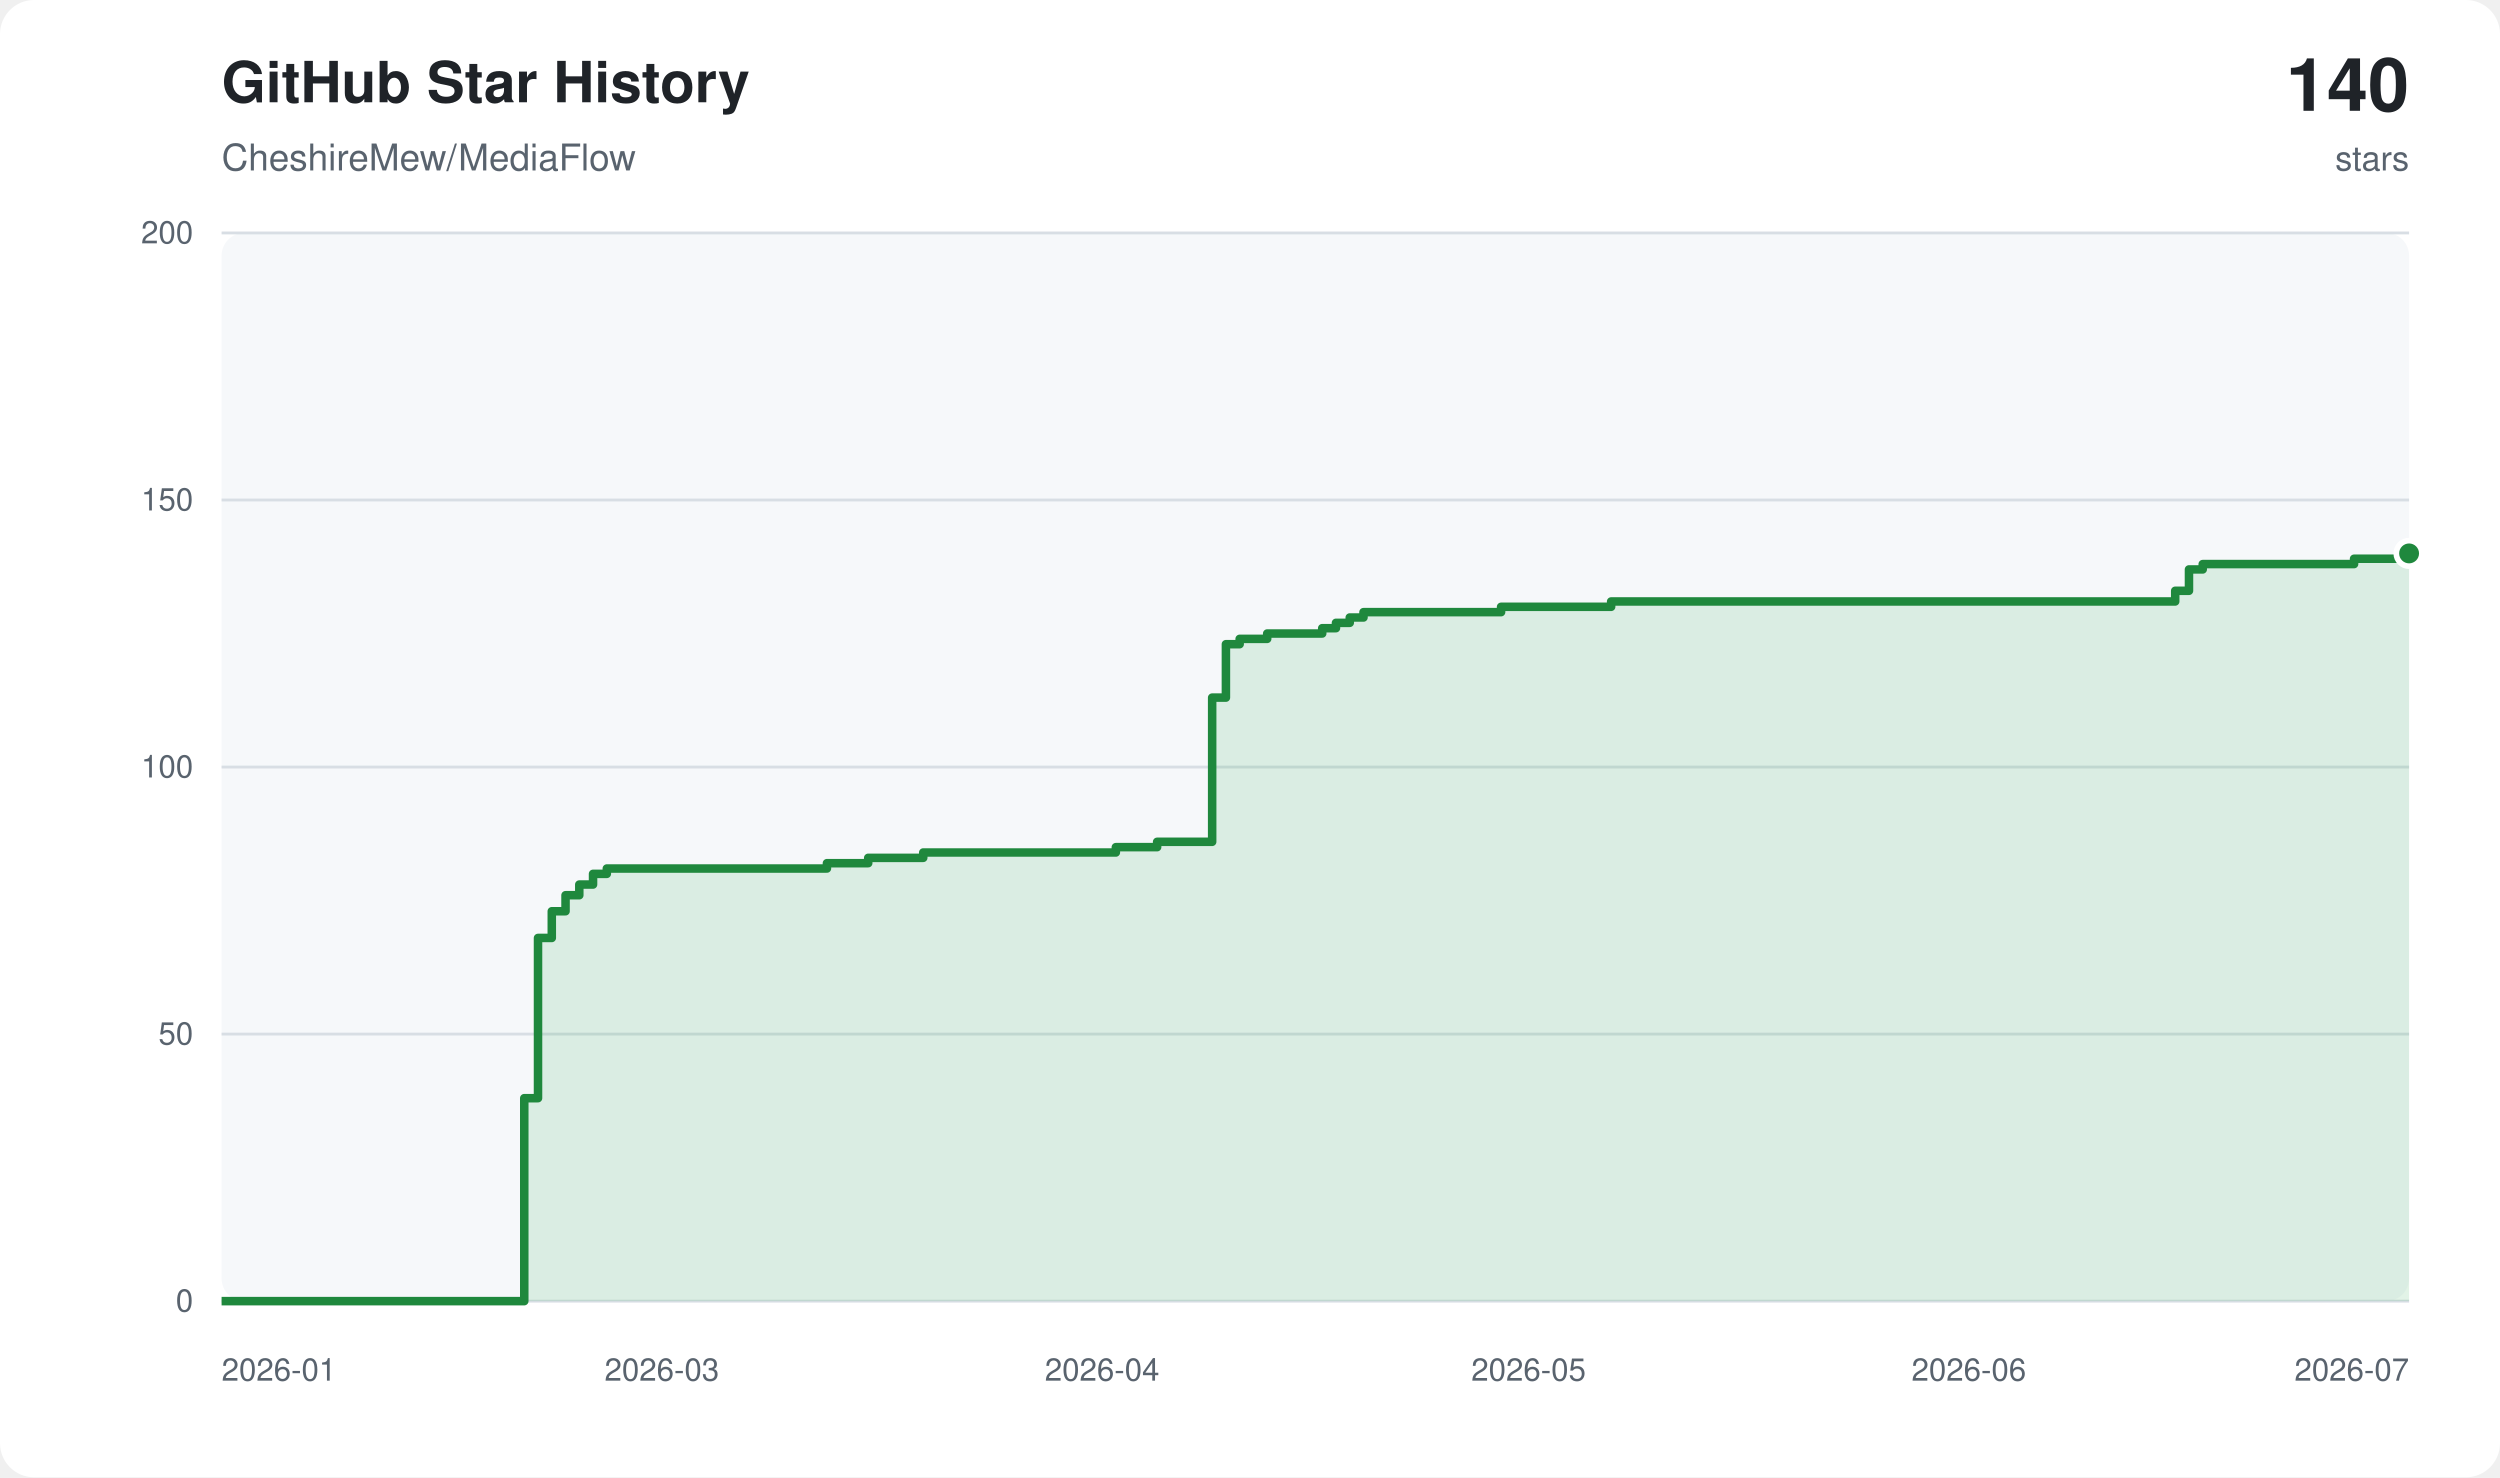
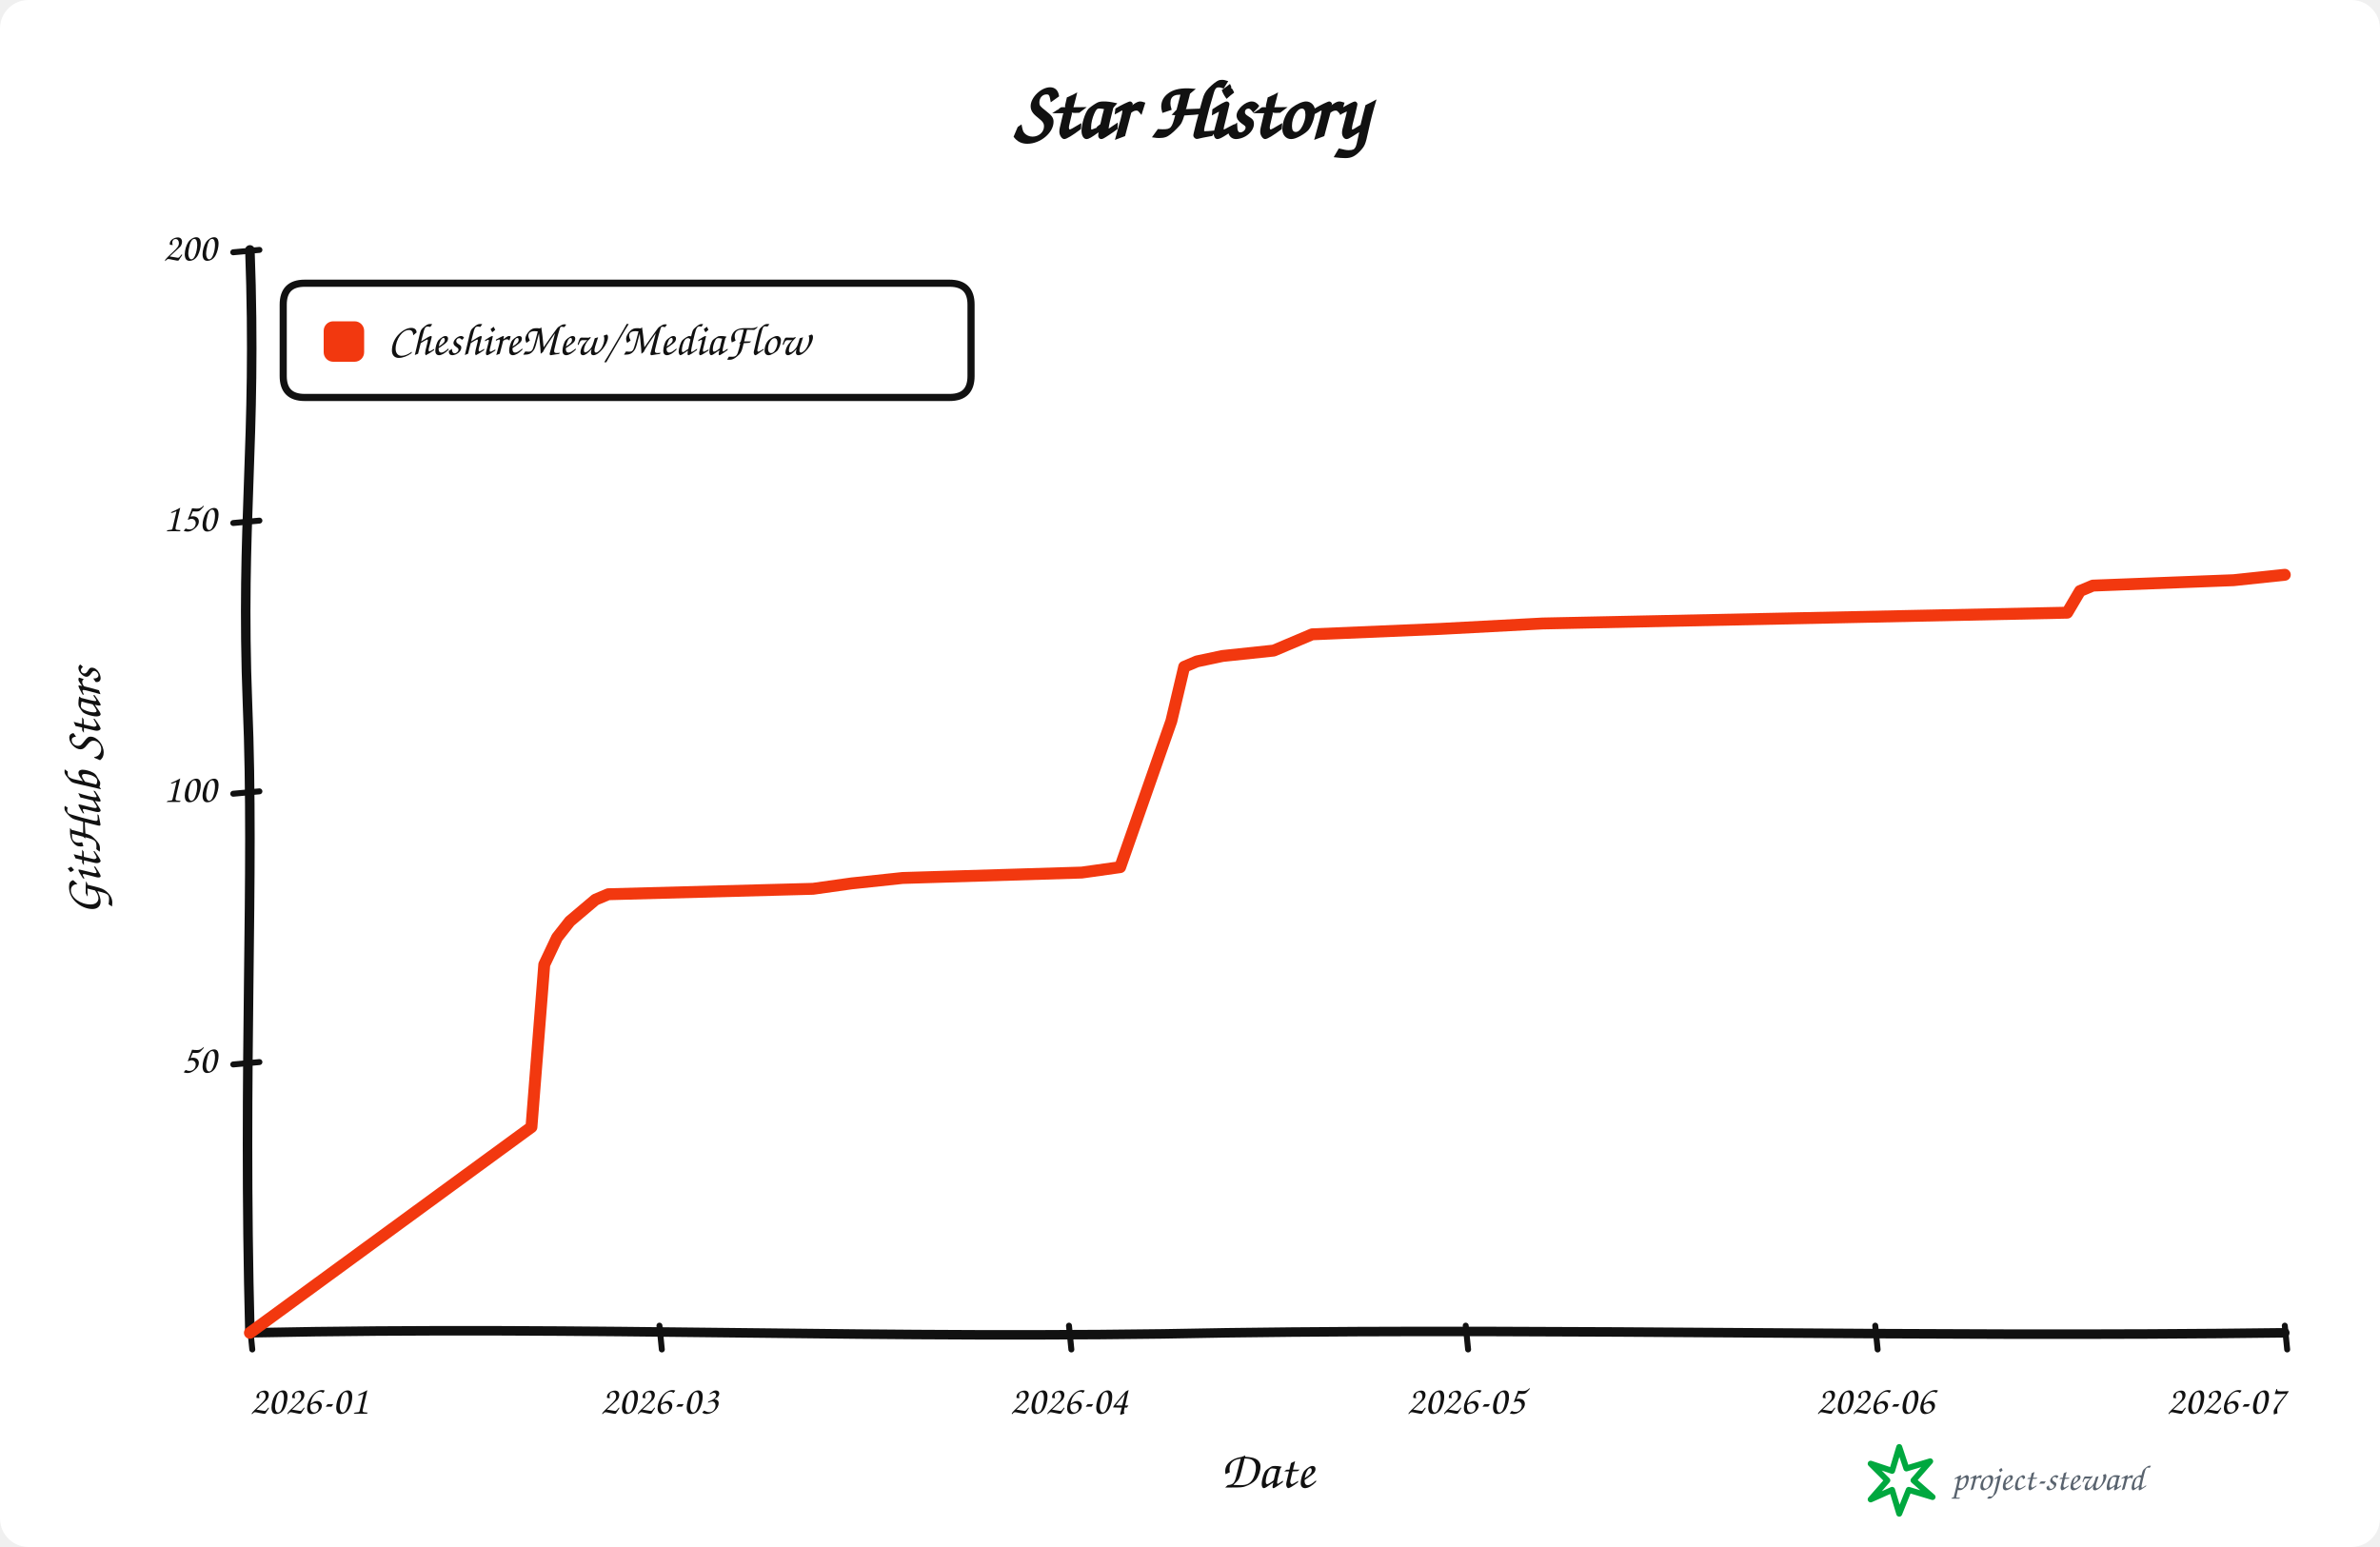
- <svg xmlns="http://www.w3.org/2000/svg" width="880" height="520" viewBox="0 0 880 520" role="img" aria-labelledby="title description">
+ <svg xmlns="http://www.w3.org/2000/svg" width="1000" height="650" viewBox="0 0 1000 650" role="img" aria-labelledby="title description">
  <rect width="100%" height="100%" rx="12" fill="#ffffff" />
-   <rect x="78" y="82" width="770" height="376" rx="8" fill="#f6f8fa" />
-   <g font-family="-apple-system,BlinkMacSystemFont,Segoe UI,Helvetica,Arial,sans-serif">
-     <text x="78" y="36" fill="#1f2328" font-size="20" font-weight="600">GitHub Star History</text>
-     <text x="78" y="60" fill="#59636e" font-size="13">CheshireMew/MediaFlow</text>
-     <text x="848" y="39" text-anchor="end" fill="#1f2328" font-size="26" font-weight="700">140</text>
-     <text x="848" y="60" text-anchor="end" fill="#59636e" font-size="12">stars</text>
-     <line x1="78" y1="458.00" x2="848" y2="458.00" stroke="#d8dee4" stroke-width="1" />
-     <text x="68" y="458.00" text-anchor="end" dominant-baseline="middle" fill="#59636e" font-size="11">0</text>
-     <line x1="78" y1="364.00" x2="848" y2="364.00" stroke="#d8dee4" stroke-width="1" />
-     <text x="68" y="364.00" text-anchor="end" dominant-baseline="middle" fill="#59636e" font-size="11">50</text>
-     <line x1="78" y1="270.00" x2="848" y2="270.00" stroke="#d8dee4" stroke-width="1" />
-     <text x="68" y="270.00" text-anchor="end" dominant-baseline="middle" fill="#59636e" font-size="11">100</text>
-     <line x1="78" y1="176.00" x2="848" y2="176.00" stroke="#d8dee4" stroke-width="1" />
-     <text x="68" y="176.00" text-anchor="end" dominant-baseline="middle" fill="#59636e" font-size="11">150</text>
-     <line x1="78" y1="82.00" x2="848" y2="82.00" stroke="#d8dee4" stroke-width="1" />
-     <text x="68" y="82.00" text-anchor="end" dominant-baseline="middle" fill="#59636e" font-size="11">200</text>
-     <text x="78.00" y="486" text-anchor="start" fill="#59636e" font-size="11">2026-01</text>
-     <text x="232.97" y="486" text-anchor="middle" fill="#59636e" font-size="11">2026-03</text>
-     <text x="387.94" y="486" text-anchor="middle" fill="#59636e" font-size="11">2026-04</text>
-     <text x="538.06" y="486" text-anchor="middle" fill="#59636e" font-size="11">2026-05</text>
-     <text x="693.03" y="486" text-anchor="middle" fill="#59636e" font-size="11">2026-06</text>
-     <text x="848.00" y="486" text-anchor="end" fill="#59636e" font-size="11">2026-07</text>
-     <path d="M 78.00 458.00 H 184.54 V 386.56 H 189.38 V 330.16 H 194.23 V 320.76 H 199.07 V 315.12 H 203.91 V 311.36 H 208.75 V 307.60 H 213.60 V 305.72 H 291.08 V 303.84 H 305.61 V 301.96 H 324.98 V 300.08 H 392.78 V 298.20 H 407.31 V 296.32 H 426.68 V 245.56 H 431.52 V 226.76 H 436.36 V 224.88 H 446.05 V 223.00 H 465.42 V 221.12 H 470.26 V 219.24 H 475.11 V 217.36 H 479.95 V 215.48 H 528.38 V 213.60 H 567.12 V 211.72 H 765.67 V 207.96 H 770.52 V 200.44 H 775.36 V 198.56 H 828.63 V 196.68 H 848.00 V 194.80 H 848.00 V 458.00 H 78.00 Z" fill="#2da44e" opacity="0.14" />
-     <path d="M 78.00 458.00 H 184.54 V 386.56 H 189.38 V 330.16 H 194.23 V 320.76 H 199.07 V 315.12 H 203.91 V 311.36 H 208.75 V 307.60 H 213.60 V 305.72 H 291.08 V 303.84 H 305.61 V 301.96 H 324.98 V 300.08 H 392.78 V 298.20 H 407.31 V 296.32 H 426.68 V 245.56 H 431.52 V 226.76 H 436.36 V 224.88 H 446.05 V 223.00 H 465.42 V 221.12 H 470.26 V 219.24 H 475.11 V 217.36 H 479.95 V 215.48 H 528.38 V 213.60 H 567.12 V 211.72 H 765.67 V 207.96 H 770.52 V 200.44 H 775.36 V 198.56 H 828.63 V 196.68 H 848.00 V 194.80 H 848.00" fill="none" stroke="#1f883d" stroke-width="3" stroke-linejoin="round" />
-     <circle cx="848.00" cy="194.80" r="4.5" fill="#1f883d" stroke="#ffffff" stroke-width="2" />
+   <g data-style="hand-drawn" font-family="Comic Sans MS,Segoe Print,Bradley Hand,cursive" fill="#111111">
+     <text x="500.0" y="58" text-anchor="middle" font-size="34" font-weight="700">Star History</text>
+     <path data-role="y-axis" d="M 105.00 560.00 C 102.00 446.25, 107.00 368.90, 104.00 296.10 C 101.00 218.75, 108.00 186.90, 105.00 105.00" fill="none" stroke="#111111" stroke-width="4" stroke-linecap="round" />
+     <path data-role="x-axis" d="M 105.00 560.00 C 250.35 557.00, 370.05 563.00, 515.40 560.00 C 660.75 558.00, 806.10 562.00, 960.00 560.00" fill="none" stroke="#111111" stroke-width="4" stroke-linecap="round" />
+     <text x="42" y="332.5" text-anchor="middle" font-size="22" font-weight="600" transform="rotate(-90 42 332.5)">GitHub Stars</text>
+     <text x="532.5" y="625" text-anchor="middle" font-size="22" font-weight="600">Date</text>
+     <path data-role="legend-box" d="M 128 119 Q 119 119, 119 128 L 119 158 Q 119 167, 128 167 L 399 167 Q 408 167, 408 158 L 408 128 Q 408 119, 399 119 Z" fill="#ffffff" stroke="#111111" stroke-width="3" stroke-linejoin="round" />
+     <rect x="136" y="135" width="17" height="17" rx="4" fill="#f2380f" />
+     <text x="163" y="144.0" dominant-baseline="middle" font-size="19" font-weight="600">CheshireMew/MediaFlow</text>
+     <path d="M 98 447.25 L 109 446.25" fill="none" stroke="#111111" stroke-width="2.5" stroke-linecap="round" />
+     <text x="91" y="446.25" text-anchor="end" dominant-baseline="middle" font-size="17">50</text>
+     <path d="M 98 333.50 L 109 332.50" fill="none" stroke="#111111" stroke-width="2.5" stroke-linecap="round" />
+     <text x="91" y="332.50" text-anchor="end" dominant-baseline="middle" font-size="17">100</text>
+     <path d="M 98 219.75 L 109 218.75" fill="none" stroke="#111111" stroke-width="2.5" stroke-linecap="round" />
+     <text x="91" y="218.75" text-anchor="end" dominant-baseline="middle" font-size="17">150</text>
+     <path d="M 98 106.00 L 109 105.00" fill="none" stroke="#111111" stroke-width="2.5" stroke-linecap="round" />
+     <text x="91" y="105.00" text-anchor="end" dominant-baseline="middle" font-size="17">200</text>
+     <path d="M 105.00 557 L 106.00 567" fill="none" stroke="#111111" stroke-width="2.5" stroke-linecap="round" />
+     <text x="105.00" y="594" text-anchor="start" font-size="17">2026-01</text>
+     <path d="M 277.08 557 L 278.08 567" fill="none" stroke="#111111" stroke-width="2.5" stroke-linecap="round" />
+     <text x="277.08" y="594" text-anchor="middle" font-size="17">2026-03</text>
+     <path d="M 449.15 557 L 450.15 567" fill="none" stroke="#111111" stroke-width="2.5" stroke-linecap="round" />
+     <text x="449.15" y="594" text-anchor="middle" font-size="17">2026-04</text>
+     <path d="M 615.85 557 L 616.85 567" fill="none" stroke="#111111" stroke-width="2.5" stroke-linecap="round" />
+     <text x="615.85" y="594" text-anchor="middle" font-size="17">2026-05</text>
+     <path d="M 787.92 557 L 788.92 567" fill="none" stroke="#111111" stroke-width="2.5" stroke-linecap="round" />
+     <text x="787.92" y="594" text-anchor="middle" font-size="17">2026-06</text>
+     <path d="M 960.00 557 L 961.00 567" fill="none" stroke="#111111" stroke-width="2.5" stroke-linecap="round" />
+     <text x="960.00" y="594" text-anchor="end" font-size="17">2026-07</text>
+     <path data-role="star-line" d="M 105.00 560.00 L 223.30 473.55 L 228.68 405.30 L 234.06 393.93 L 239.43 387.10 L 244.81 382.55 L 250.19 378.00 L 255.57 375.73 L 341.60 373.45 L 357.74 371.18 L 379.25 368.90 L 454.53 366.62 L 470.66 364.35 L 492.17 302.93 L 497.55 280.18 L 502.92 277.90 L 513.68 275.62 L 535.19 273.35 L 540.57 271.07 L 545.94 268.80 L 551.32 266.52 L 605.09 264.25 L 648.11 261.97 L 868.58 257.43 L 873.96 248.32 L 879.34 246.05 L 938.49 243.78 L 960.00 241.50" fill="none" stroke="#f2380f" stroke-width="5" stroke-linejoin="round" stroke-linecap="round" />
+     <g data-role="signature" transform="translate(786 608)">
+       <path d="M 12 0 L 15 9 L 25 6 L 18 14 L 26 21 L 16 18 L 12 28 L 9 18 L 0 22 L 7 14 L 0 7 L 9 10 Z" fill="none" stroke="#00a83f" stroke-width="2.5" stroke-linejoin="round" />
+       <text x="34" y="18" fill="#59636e" font-size="15">project-steward</text>
+     </g>
  </g>
</svg>
